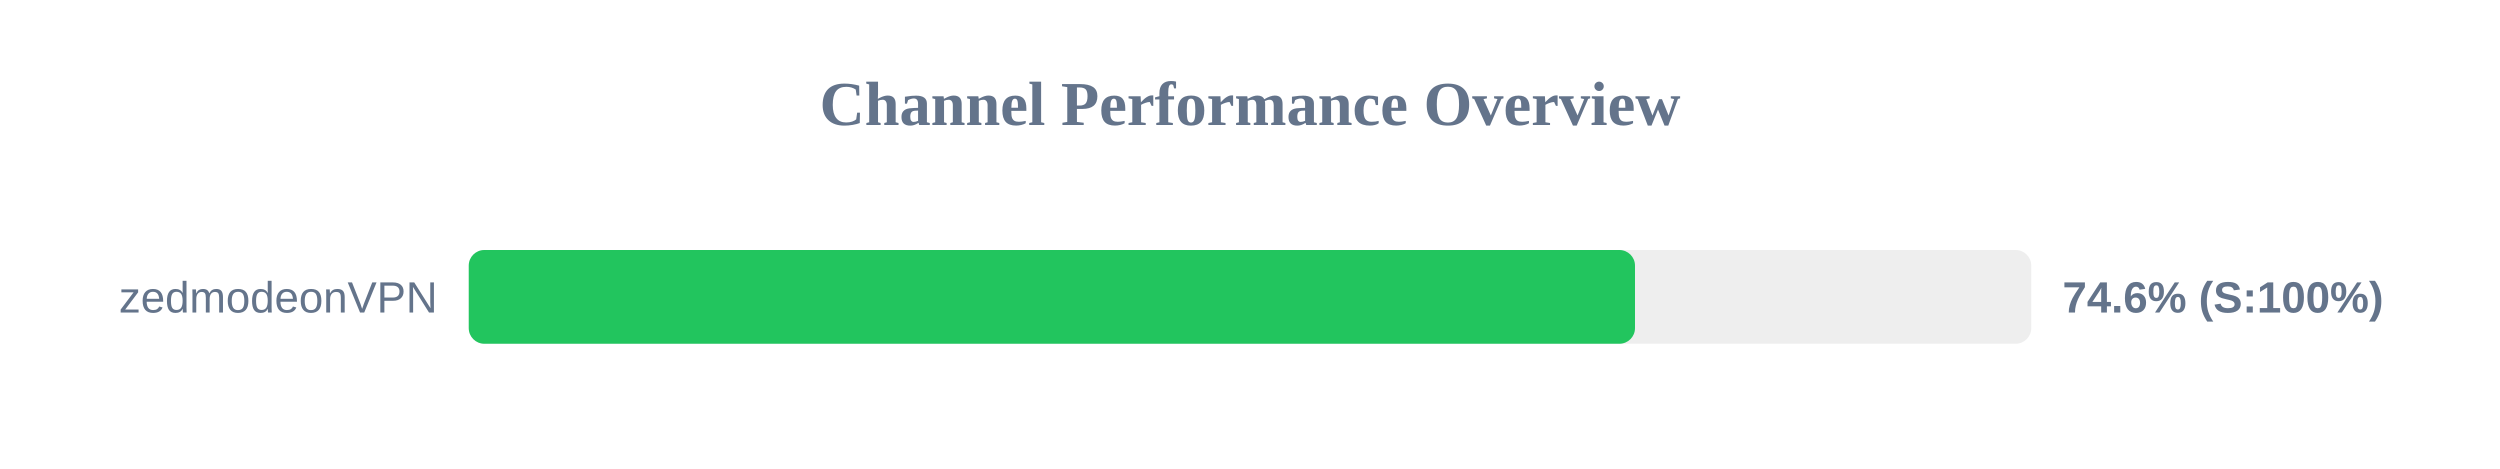
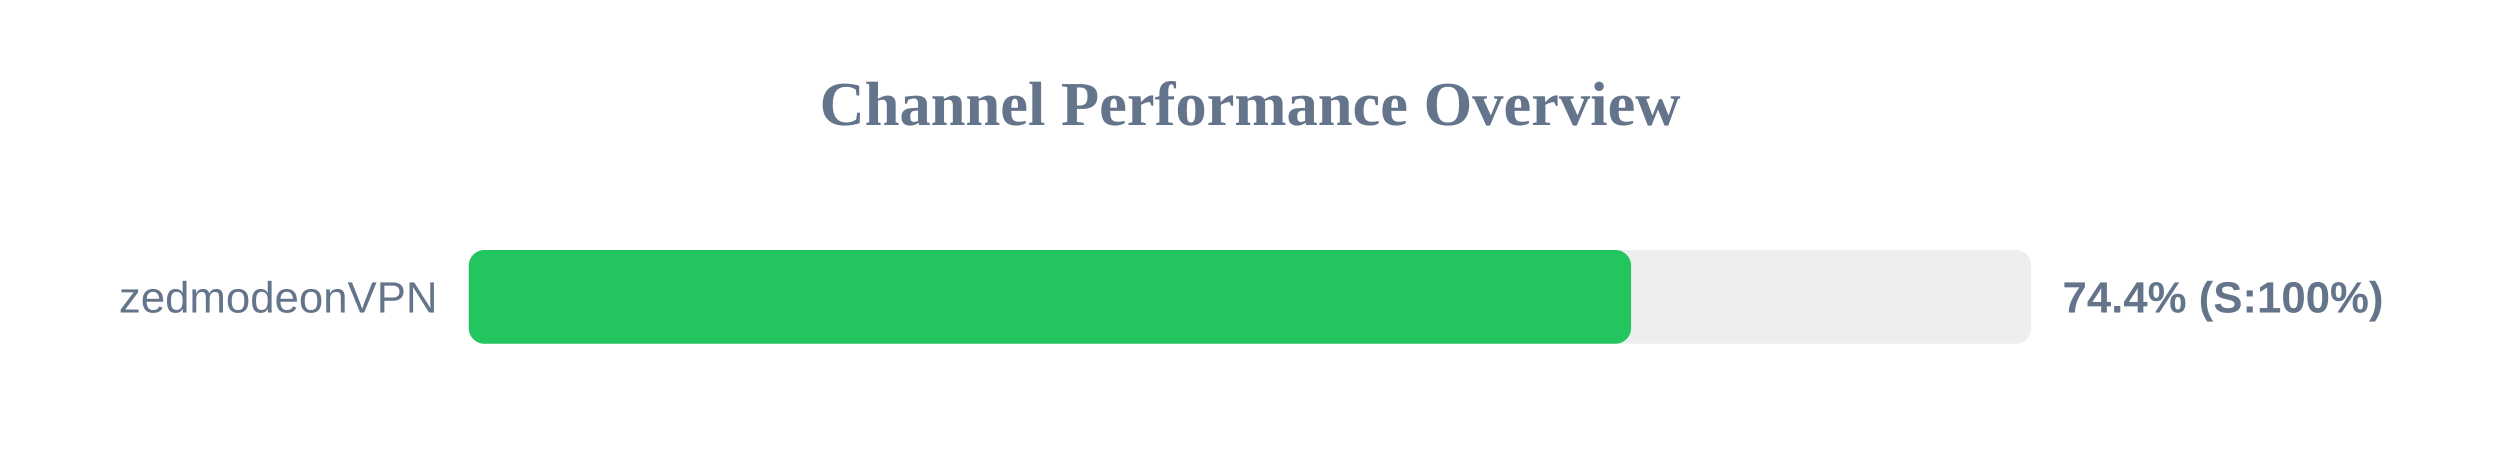
<svg xmlns="http://www.w3.org/2000/svg" width="800" height="150" version="1.1">
  <style>
        .row { font: 14px Arial; fill: #64748b; }
        .score { font: bold 14px Arial; fill: #64748b; }
    </style>
  <text x="400" y="40" text-anchor="middle" font-size="20px" font-weight="bold" fill="#64748b">Channel Performance Overview</text>
  <rect x="150" y="80" width="500" height="30" fill="#eee" rx="5" />
-   <rect x="150" y="80" width="373.2" height="30" fill="#22c55e" rx="5" />
+   <rect x="150" y="80" width="371.95" height="30" fill="#22c55e" rx="5" />
  <text x="140" y="100" text-anchor="end" class="row">zedmodeonVPN</text>
-   <text x="660" y="100" text-anchor="start" class="score">74.6% (S:100%)</text>
+   <text x="660" y="100" text-anchor="start" class="score">74.4% (S:100%)</text>
</svg>
